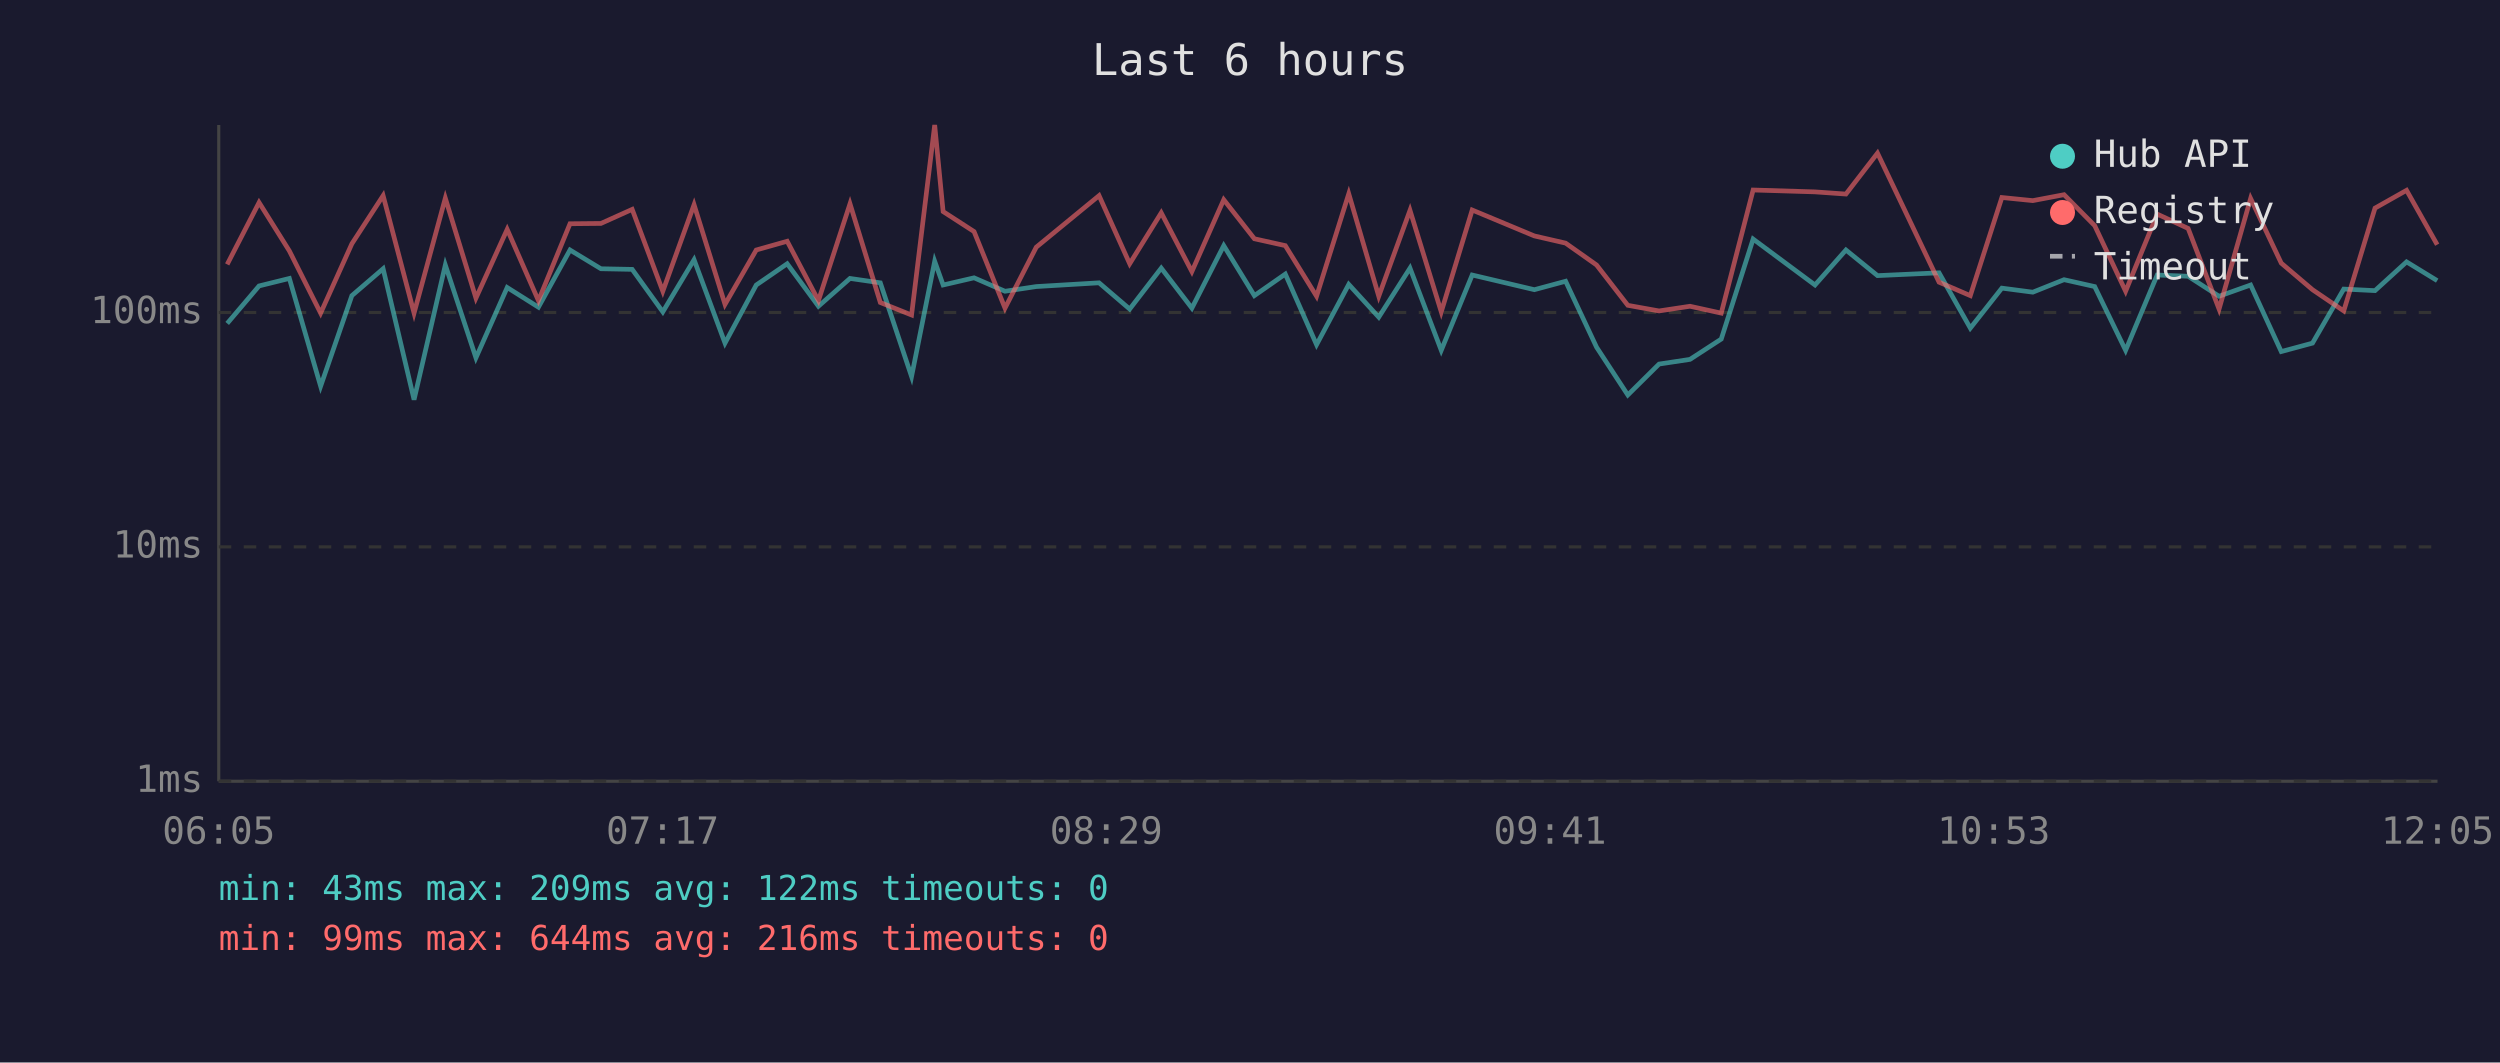
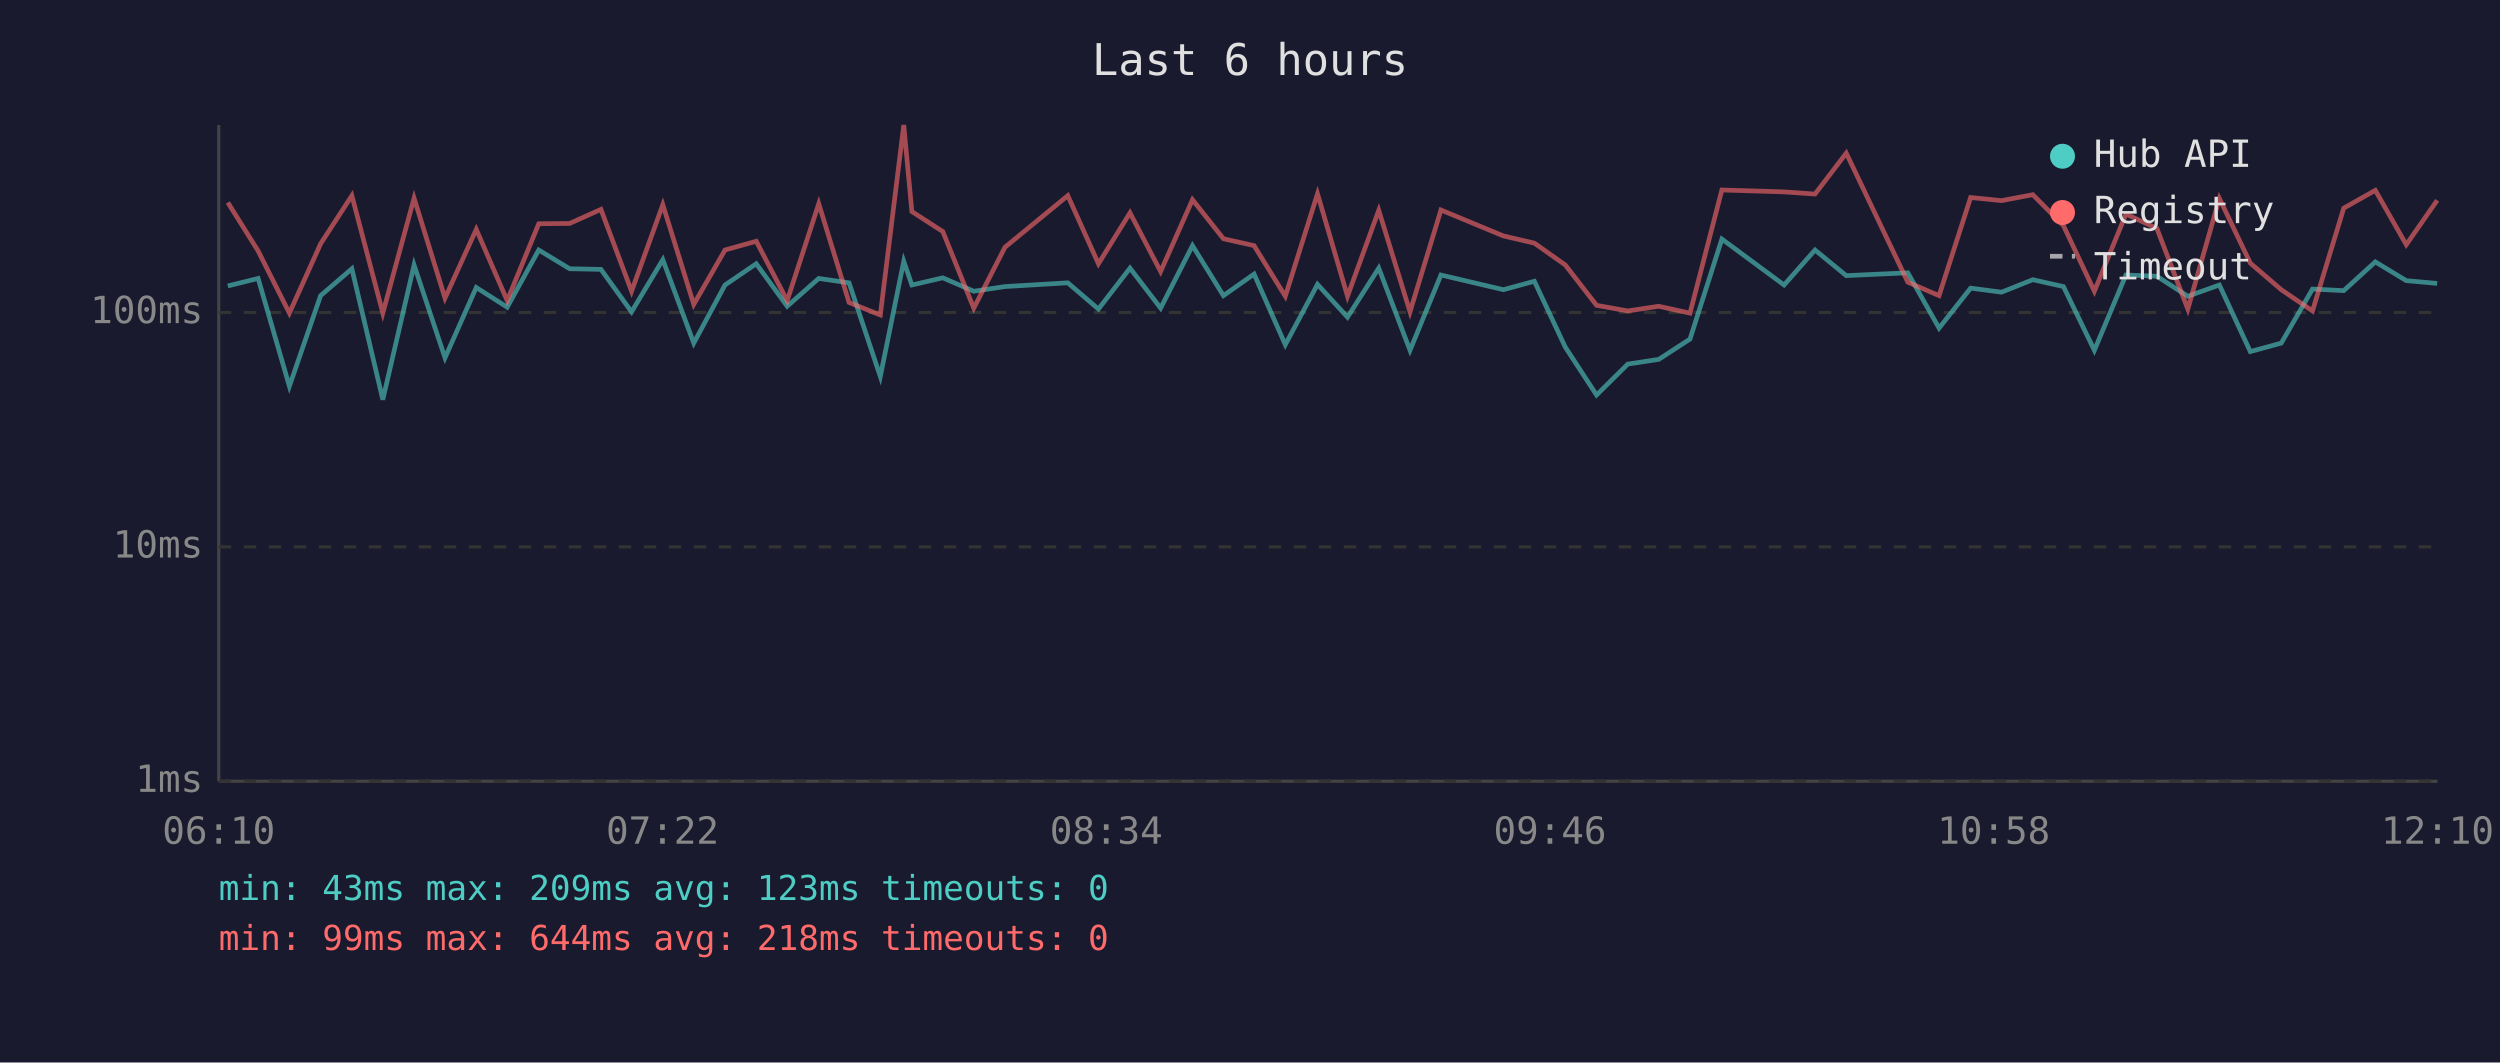
<svg xmlns="http://www.w3.org/2000/svg" viewBox="0 0 800 340" font-family="monospace" font-size="12">
  <rect width="800" height="340" fill="#1a1a2e" />
  <text x="400" y="24" fill="#e0e0e0" font-size="14" text-anchor="middle">Last 6 hours</text>
  <line x1="70" y1="40" x2="70" y2="250" stroke="#444" stroke-width="1" />
  <line x1="70" y1="250" x2="780" y2="250" stroke="#444" stroke-width="1" />
  <line x1="70" y1="250" x2="780" y2="250" stroke="#333" stroke-width="1" stroke-dasharray="4" />
  <text x="65" y="250" fill="#888" text-anchor="end" dominant-baseline="middle">1ms</text>
  <line x1="70" y1="175" x2="780" y2="175" stroke="#333" stroke-width="1" stroke-dasharray="4" />
  <text x="65" y="175" fill="#888" text-anchor="end" dominant-baseline="middle">10ms</text>
  <line x1="70" y1="100" x2="780" y2="100" stroke="#333" stroke-width="1" stroke-dasharray="4" />
  <text x="65" y="100" fill="#888" text-anchor="end" dominant-baseline="middle">100ms</text>
-   <text x="70" y="270" fill="#888" text-anchor="middle">06:05</text>
-   <text x="212" y="270" fill="#888" text-anchor="middle">07:17</text>
-   <text x="354" y="270" fill="#888" text-anchor="middle">08:29</text>
-   <text x="496" y="270" fill="#888" text-anchor="middle">09:41</text>
-   <text x="638" y="270" fill="#888" text-anchor="middle">10:53</text>
-   <text x="780" y="270" fill="#888" text-anchor="middle">12:05</text>
-   <polyline points="72.7,103.5 82.9,91.5 92.6,89.1 102.6,123.6 112.6,94.6 122.6,86.0 132.5,127.9 142.5,84.8 152.3,114.5 162.3,92.0 172.3,98.3 182.4,80.0 192.3,86.0 202.3,86.2 212.1,99.8 222.1,83.1 232.0,109.8 242.0,91.2 251.9,84.4 261.9,98.0 272.0,89.1 281.7,90.5 291.7,120.5 299.1,83.6 301.8,91.2 311.7,88.9 321.6,93.2 331.6,91.7 351.7,90.5 361.5,98.9 371.6,85.8 381.4,98.6 391.6,78.6 401.4,94.6 411.3,87.7 421.3,110.3 431.6,91.0 441.2,101.5 451.2,85.8 461.2,112.1 471.1,88.0 491.0,92.7 501.0,90.0 510.9,111.1 520.9,126.4 530.9,116.5 540.8,115.0 550.8,108.5 561.0,76.5 580.8,91.2 590.7,80.0 600.8,88.2 620.5,87.3 630.5,105.0 640.6,92.2 650.5,93.5 660.5,89.5 670.3,91.7 680.2,112.1 690.3,88.0 700.2,88.4 710.1,94.8 720.2,91.2 730.0,112.5 740.0,109.8 750.0,92.5 760.0,93.0 770.1,83.8 779.9,89.8" fill="none" stroke="#4ecdc4" stroke-width="1.5" opacity="0.6" />
-   <polyline points="72.7,84.6 82.9,64.8 92.6,80.3 102.6,100.2 112.6,78.0 122.6,62.6 132.5,100.2 142.5,63.4 152.3,95.4 162.3,73.4 172.3,96.2 182.4,71.6 192.3,71.5 202.3,67.0 212.1,93.2 222.1,65.5 232.0,97.4 242.0,80.0 251.9,77.2 261.9,96.2 272.0,65.2 281.7,96.8 291.7,100.8 299.1,40.0 301.8,67.7 311.7,74.1 321.6,98.6 331.6,79.1 351.7,62.6 361.5,84.4 371.6,68.1 381.4,86.9 391.6,63.9 401.4,76.4 411.3,78.6 421.3,94.8 431.6,62.0 441.2,94.8 451.2,67.3 461.2,99.8 471.1,67.2 491.0,75.5 501.0,77.8 510.9,84.8 520.9,97.7 530.9,99.5 540.8,98.0 550.8,100.2 561.0,60.8 580.8,61.4 590.7,62.1 600.8,49.0 620.5,90.3 630.5,94.6 640.6,63.2 650.5,64.2 660.5,62.3 670.3,72.2 680.2,93.2 690.3,68.5 700.2,73.1 710.1,98.9 720.2,63.5 730.0,84.2 740.0,92.7 750.0,99.5 760.0,66.6 770.1,60.9 779.9,78.3" fill="none" stroke="#ff6b6b" stroke-width="1.5" opacity="0.6" />
+   <text x="70" y="270" fill="#888" text-anchor="middle">06:10</text>
+   <text x="212" y="270" fill="#888" text-anchor="middle">07:22</text>
+   <text x="354" y="270" fill="#888" text-anchor="middle">08:34</text>
+   <text x="496" y="270" fill="#888" text-anchor="middle">09:46</text>
+   <text x="638" y="270" fill="#888" text-anchor="middle">10:58</text>
+   <text x="780" y="270" fill="#888" text-anchor="middle">12:10</text>
+   <polyline points="72.9,91.5 82.6,89.1 92.6,123.6 102.6,94.6 112.6,86.0 122.5,127.9 132.5,84.8 142.4,114.5 152.4,92.0 162.3,98.3 172.4,80.0 182.3,86.0 192.3,86.2 202.1,99.8 212.1,83.1 222.0,109.8 232.0,91.2 242.0,84.4 251.9,98.0 262.0,89.1 271.7,90.5 281.7,120.5 289.2,83.6 291.8,91.2 301.7,88.9 311.6,93.2 321.6,91.7 341.7,90.5 351.5,98.9 361.6,85.8 371.4,98.6 381.6,78.6 391.5,94.6 401.3,87.7 411.3,110.3 421.6,91.0 431.2,101.5 441.2,85.8 451.2,112.1 461.1,88.0 481.1,92.7 491.0,90.0 500.9,111.1 510.9,126.4 520.9,116.5 530.8,115.0 540.8,108.5 551.0,76.5 570.9,91.2 580.8,80.0 590.8,88.2 610.5,87.3 620.5,105.0 630.6,92.2 640.5,93.5 650.5,89.5 660.3,91.7 670.2,112.1 680.3,88.0 690.2,88.4 700.1,94.8 710.2,91.2 720.1,112.5 730.0,109.8 740.0,92.5 750.0,93.0 760.1,83.8 770.0,89.8 779.9,90.7" fill="none" stroke="#4ecdc4" stroke-width="1.5" opacity="0.6" />
+   <polyline points="72.9,64.8 82.6,80.3 92.6,100.2 102.6,78.0 112.6,62.6 122.5,100.2 132.5,63.4 142.4,95.4 152.4,73.4 162.3,96.2 172.4,71.6 182.3,71.5 192.3,67.0 202.1,93.2 212.1,65.5 222.0,97.4 232.0,80.0 242.0,77.2 251.9,96.2 262.0,65.2 271.7,96.8 281.7,100.8 289.2,40.0 291.8,67.7 301.7,74.1 311.6,98.6 321.6,79.1 341.7,62.6 351.5,84.4 361.6,68.1 371.4,86.9 381.6,63.9 391.5,76.4 401.3,78.6 411.3,94.8 421.6,62.0 431.2,94.8 441.2,67.3 451.2,99.8 461.1,67.2 481.1,75.5 491.0,77.8 500.9,84.8 510.9,97.7 520.9,99.5 530.8,98.0 540.8,100.2 551.0,60.8 570.9,61.4 580.8,62.1 590.8,49.0 610.5,90.3 620.5,94.6 630.6,63.2 640.5,64.2 650.5,62.3 660.3,72.2 670.2,93.2 680.3,68.5 690.2,73.1 700.1,98.9 710.2,63.5 720.1,84.2 730.0,92.7 740.0,99.5 750.0,66.6 760.1,60.9 770.0,78.3 779.9,64.1" fill="none" stroke="#ff6b6b" stroke-width="1.5" opacity="0.6" />
  <circle cx="660" cy="50" r="4" fill="#4ecdc4" />
  <text x="670" y="50" fill="#e0e0e0" dominant-baseline="middle">Hub API</text>
  <circle cx="660" cy="68" r="4" fill="#ff6b6b" />
  <text x="670" y="68" fill="#e0e0e0" dominant-baseline="middle">Registry</text>
  <line x1="656" y1="82" x2="664" y2="82" stroke="#e0e0e0" stroke-width="1.5" stroke-dasharray="4,3" opacity="0.7" />
  <text x="670" y="86" fill="#e0e0e0" dominant-baseline="middle">Timeout</text>
-   <text x="70" y="288" fill="#4ecdc4" font-size="11">min: 43ms  max: 209ms  avg: 122ms  timeouts: 0</text>
-   <text x="70" y="304" fill="#ff6b6b" font-size="11">min: 99ms  max: 644ms  avg: 216ms  timeouts: 0</text>
+   <text x="70" y="288" fill="#4ecdc4" font-size="11">min: 43ms  max: 209ms  avg: 123ms  timeouts: 0</text>
+   <text x="70" y="304" fill="#ff6b6b" font-size="11">min: 99ms  max: 644ms  avg: 218ms  timeouts: 0</text>
</svg>
